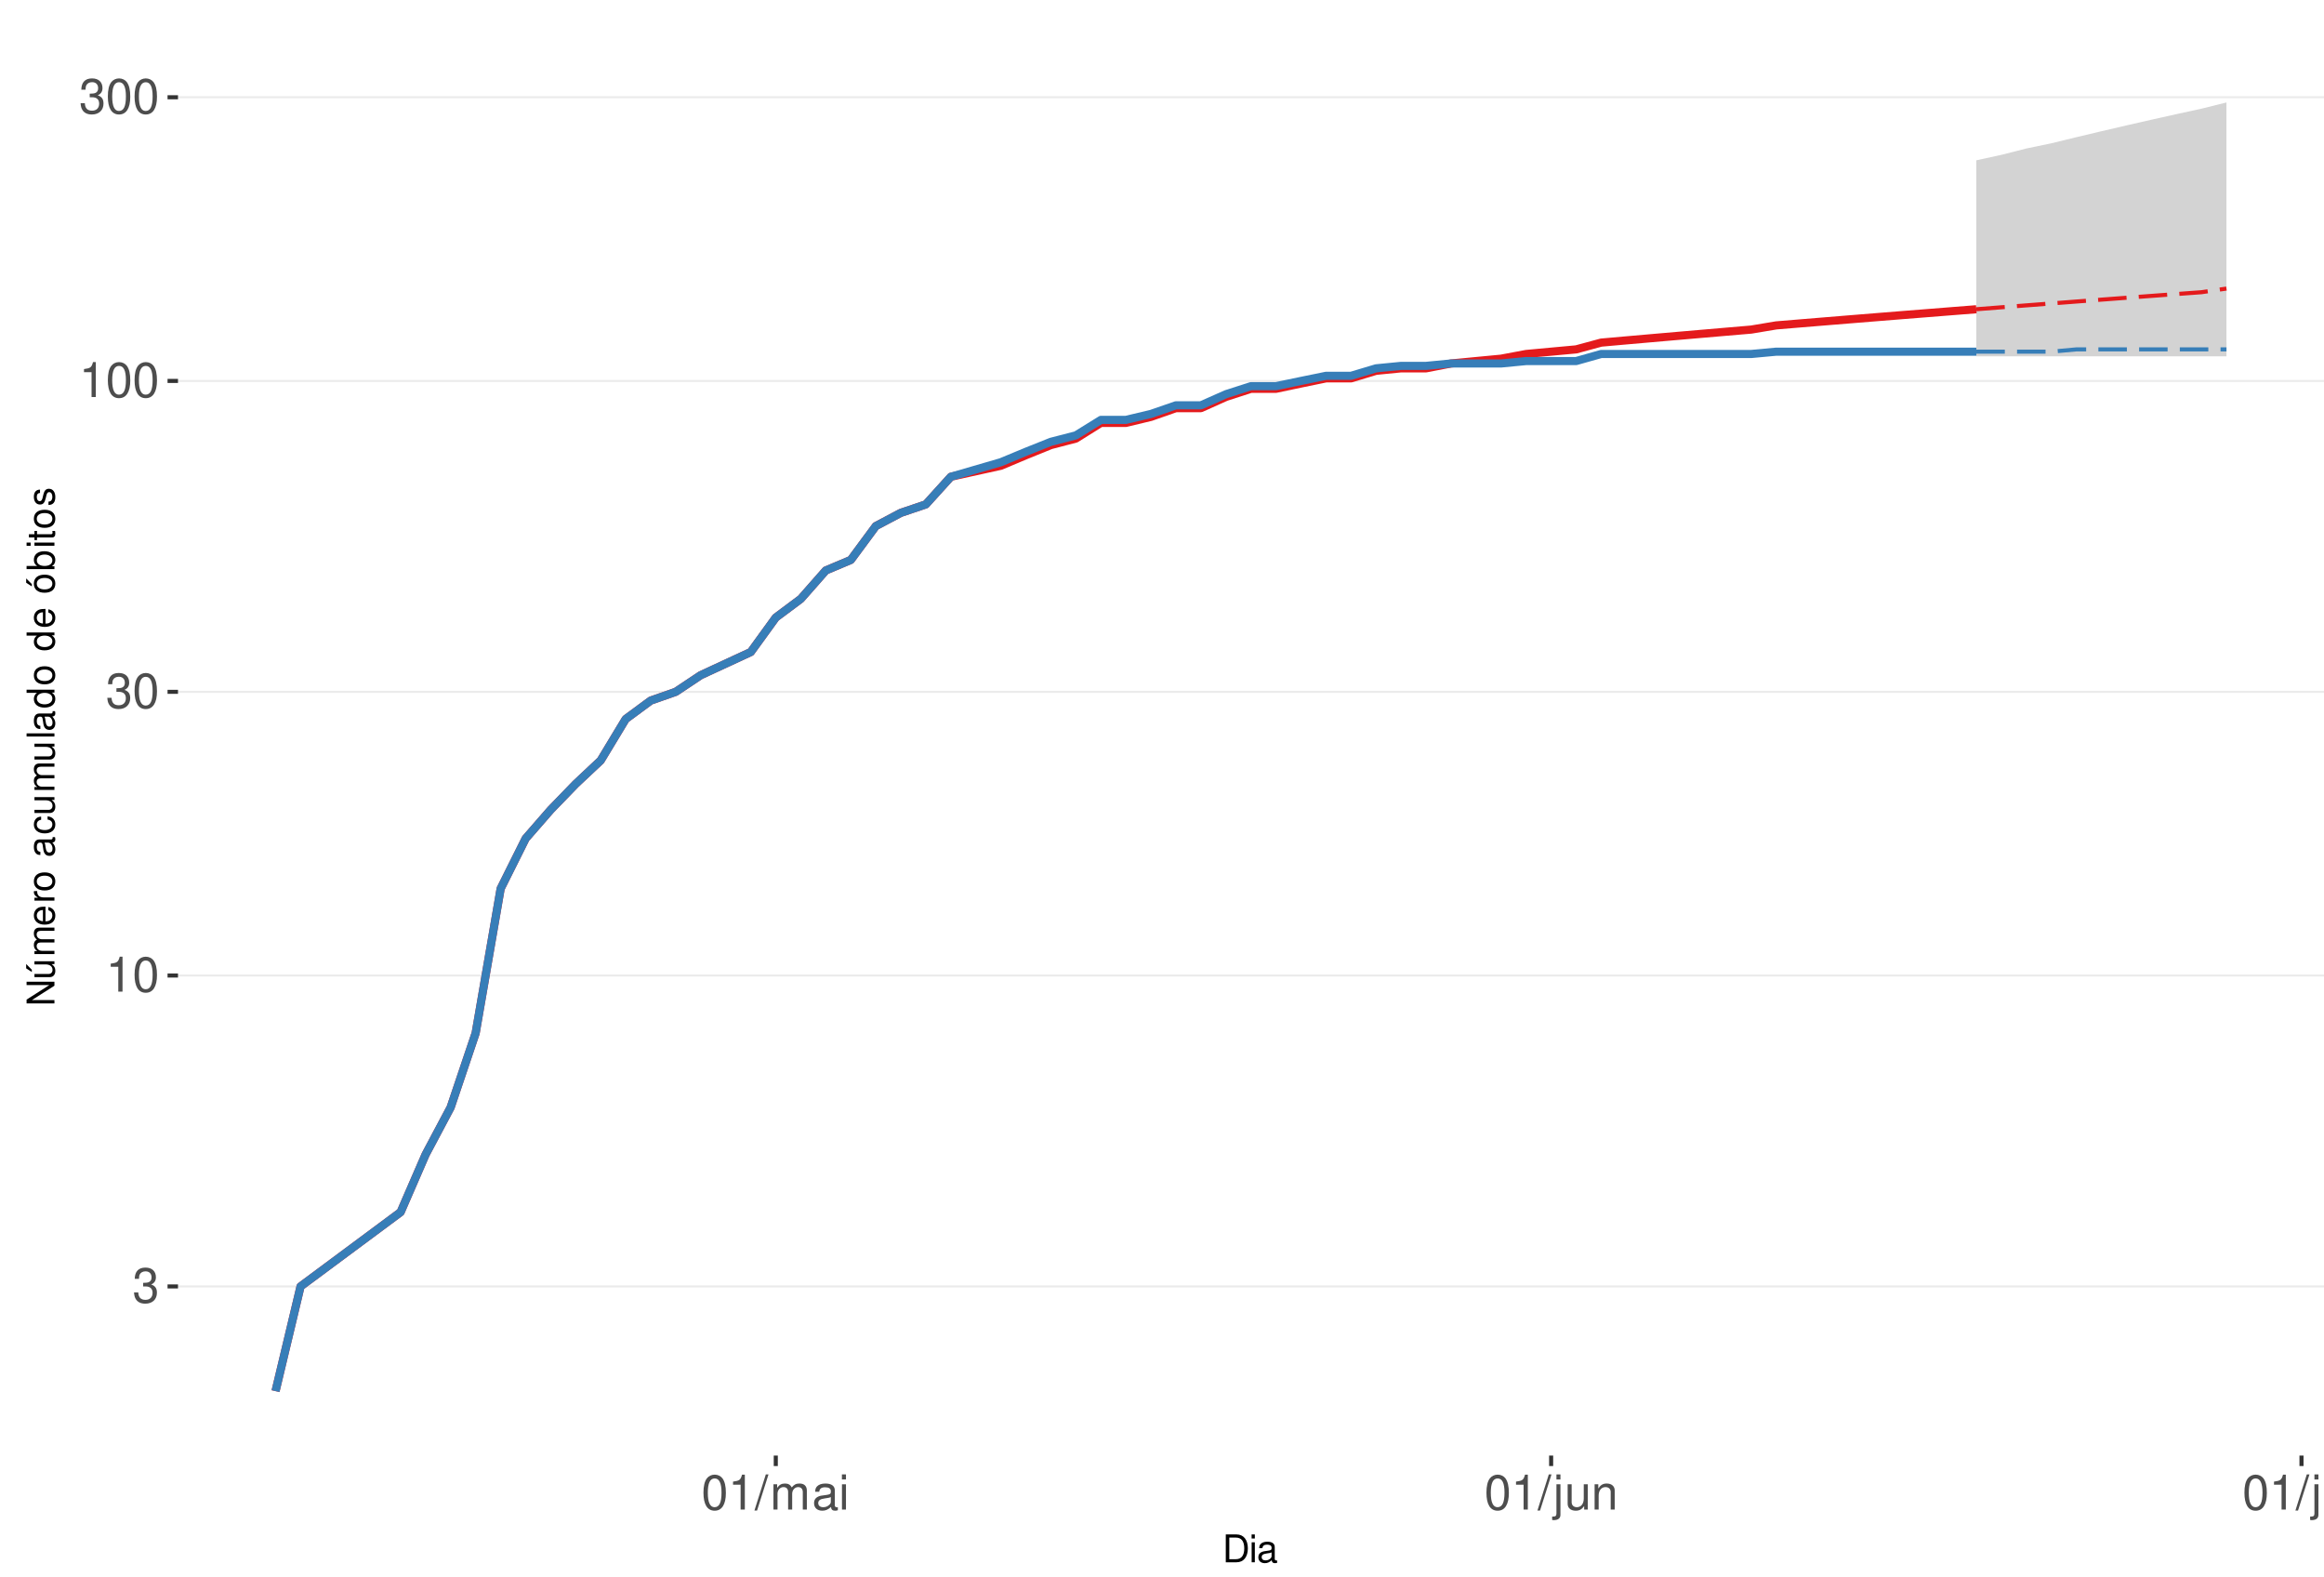
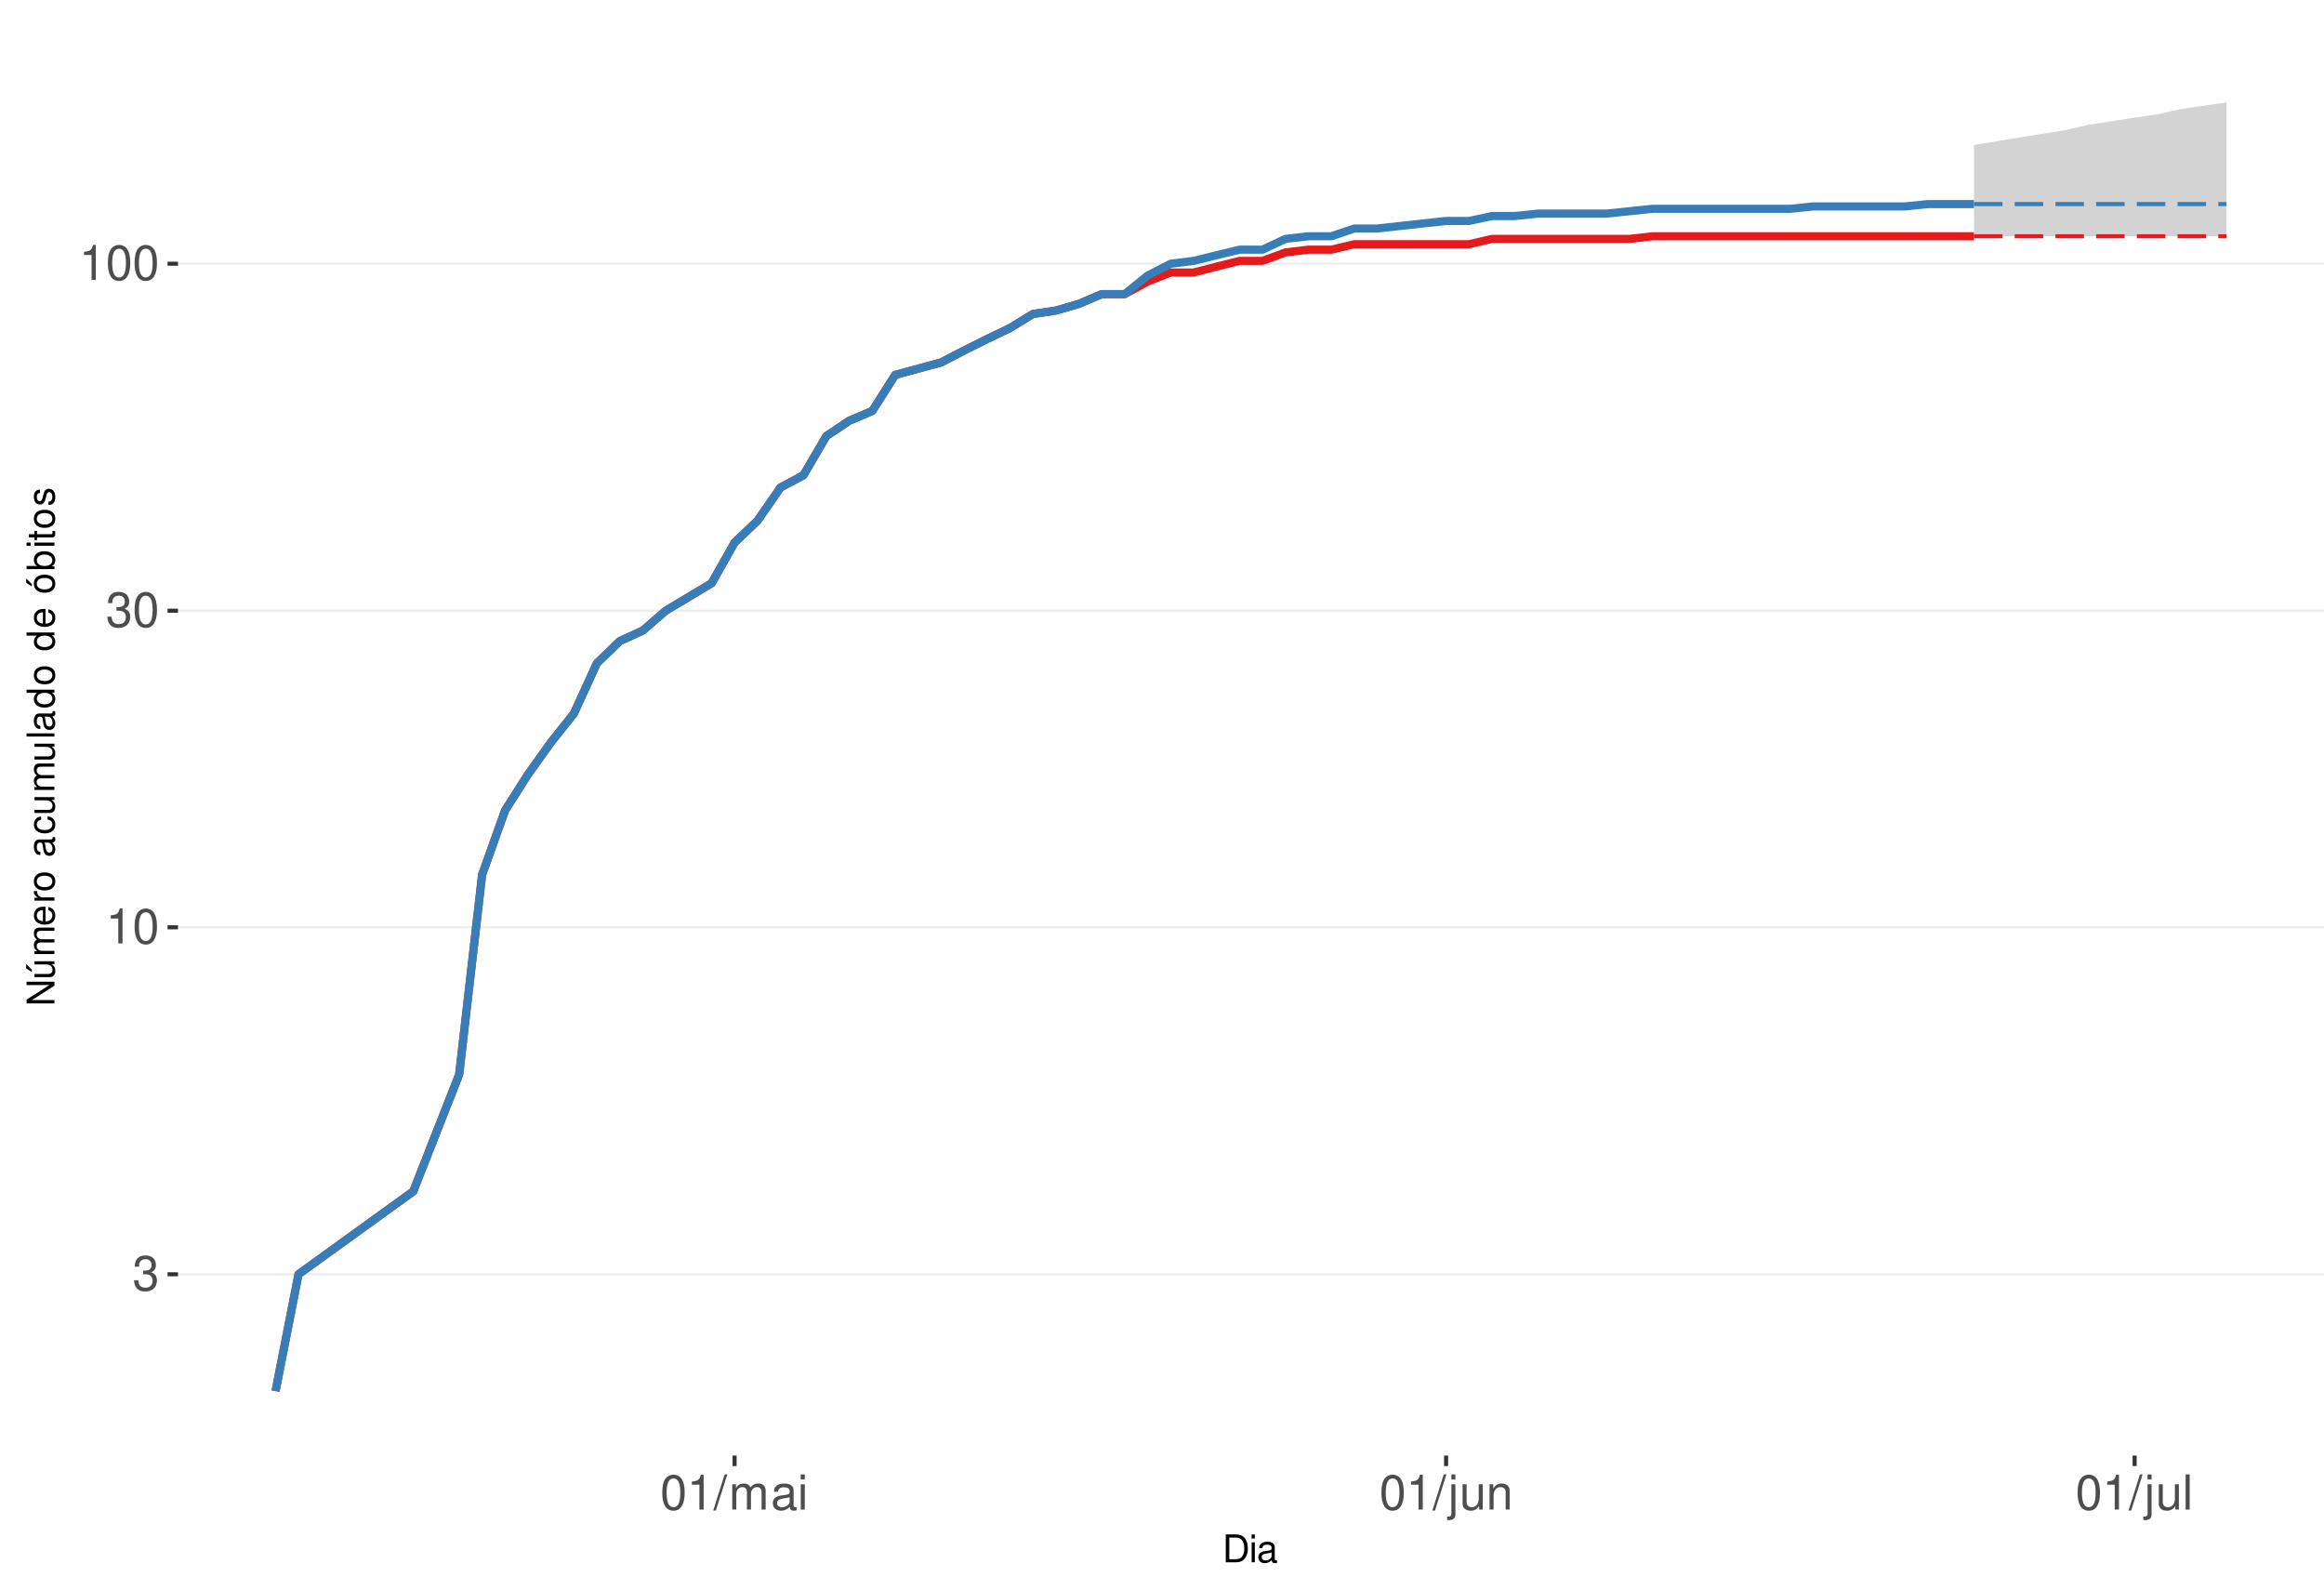
<svg xmlns="http://www.w3.org/2000/svg" xmlns:xlink="http://www.w3.org/1999/xlink" width="609pt" height="413pt" viewBox="0 0 609 413" version="1.1">
  <defs>
    <g>
      <symbol overflow="visible" id="glyph0-0">
        <path style="stroke:none;" d="" />
      </symbol>
      <symbol overflow="visible" id="glyph0-1">
        <path style="stroke:none;" d="M 2.797 -4.219 L 3.406 -4.219 C 4.625 -4.219 5.266 -3.641 5.266 -2.547 C 5.266 -1.391 4.562 -0.703 3.422 -0.703 C 2.188 -0.703 1.594 -1.312 1.516 -2.656 L 0.406 -2.656 C 0.453 -1.922 0.578 -1.438 0.797 -1.031 C 1.266 -0.156 2.141 0.297 3.359 0.297 C 5.219 0.297 6.406 -0.828 6.406 -2.562 C 6.406 -3.719 5.969 -4.359 4.891 -4.734 C 5.719 -5.078 6.141 -5.703 6.141 -6.625 C 6.141 -8.203 5.109 -9.156 3.406 -9.156 C 1.594 -9.156 0.625 -8.141 0.594 -6.203 L 1.703 -6.203 C 1.719 -6.766 1.766 -7.078 1.906 -7.359 C 2.172 -7.875 2.719 -8.172 3.422 -8.172 C 4.406 -8.172 5 -7.578 5 -6.594 C 5 -5.953 4.766 -5.562 4.281 -5.344 C 3.969 -5.219 3.562 -5.156 2.797 -5.156 Z M 2.797 -4.219 " />
      </symbol>
      <symbol overflow="visible" id="glyph0-2">
        <path style="stroke:none;" d="M 3.281 -6.516 L 3.281 0 L 4.391 0 L 4.391 -9.156 L 3.656 -9.156 C 3.266 -7.75 3.016 -7.562 1.297 -7.328 L 1.297 -6.516 Z M 3.281 -6.516 " />
      </symbol>
      <symbol overflow="visible" id="glyph0-3">
        <path style="stroke:none;" d="M 3.484 -9.156 C 2.641 -9.156 1.891 -8.766 1.422 -8.156 C 0.828 -7.344 0.547 -6.125 0.547 -4.422 C 0.547 -1.344 1.562 0.297 3.484 0.297 C 5.375 0.297 6.422 -1.344 6.422 -4.359 C 6.422 -6.125 6.141 -7.312 5.547 -8.156 C 5.078 -8.781 4.328 -9.156 3.484 -9.156 Z M 3.484 -8.156 C 4.688 -8.156 5.281 -6.938 5.281 -4.453 C 5.281 -1.844 4.703 -0.625 3.453 -0.625 C 2.281 -0.625 1.688 -1.891 1.688 -4.422 C 1.688 -6.938 2.281 -8.156 3.484 -8.156 Z M 3.484 -8.156 " />
      </symbol>
      <symbol overflow="visible" id="glyph0-4">
        <path style="stroke:none;" d="M 2.891 -9.219 L -0.094 0.25 L 0.594 0.25 L 3.594 -9.219 Z M 2.891 -9.219 " />
      </symbol>
      <symbol overflow="visible" id="glyph0-5">
        <path style="stroke:none;" d="M 0.891 -6.625 L 0.891 0 L 1.953 0 L 1.953 -4.156 C 1.953 -5.125 2.641 -5.891 3.5 -5.891 C 4.297 -5.891 4.734 -5.422 4.734 -4.562 L 4.734 0 L 5.797 0 L 5.797 -4.156 C 5.797 -5.125 6.5 -5.891 7.359 -5.891 C 8.125 -5.891 8.578 -5.406 8.578 -4.562 L 8.578 0 L 9.641 0 L 9.641 -4.969 C 9.641 -6.156 8.953 -6.828 7.719 -6.828 C 6.828 -6.828 6.297 -6.562 5.688 -5.812 C 5.297 -6.516 4.766 -6.828 3.891 -6.828 C 3.016 -6.828 2.422 -6.5 1.859 -5.688 L 1.859 -6.625 Z M 0.891 -6.625 " />
      </symbol>
      <symbol overflow="visible" id="glyph0-6">
        <path style="stroke:none;" d="M 6.766 -0.625 C 6.656 -0.594 6.609 -0.594 6.547 -0.594 C 6.172 -0.594 5.969 -0.781 5.969 -1.109 L 5.969 -5.016 C 5.969 -6.188 5.109 -6.828 3.484 -6.828 C 2.5 -6.828 1.734 -6.547 1.281 -6.047 C 0.969 -5.703 0.844 -5.328 0.828 -4.672 L 1.891 -4.672 C 1.969 -5.484 2.453 -5.844 3.438 -5.844 C 4.406 -5.844 4.922 -5.5 4.922 -4.859 L 4.922 -4.578 C 4.906 -4.125 4.688 -3.969 3.828 -3.844 C 2.328 -3.656 2.094 -3.609 1.703 -3.438 C 0.922 -3.109 0.531 -2.531 0.531 -1.672 C 0.531 -0.469 1.359 0.297 2.703 0.297 C 3.547 0.297 4.219 0 4.969 -0.688 C 5.031 0 5.359 0.297 6.047 0.297 C 6.281 0.297 6.422 0.266 6.766 0.172 Z M 4.922 -2.094 C 4.922 -1.734 4.828 -1.516 4.5 -1.234 C 4.078 -0.828 3.562 -0.625 2.938 -0.625 C 2.109 -0.625 1.625 -1.031 1.625 -1.703 C 1.625 -2.391 2.094 -2.75 3.234 -2.906 C 4.359 -3.062 4.562 -3.109 4.922 -3.281 Z M 4.922 -2.094 " />
      </symbol>
      <symbol overflow="visible" id="glyph0-7">
        <path style="stroke:none;" d="M 1.891 -6.625 L 0.844 -6.625 L 0.844 0 L 1.891 0 Z M 1.891 -9.219 L 0.828 -9.219 L 0.828 -7.891 L 1.891 -7.891 Z M 1.891 -9.219 " />
      </symbol>
      <symbol overflow="visible" id="glyph0-8">
        <path style="stroke:none;" d="M 0.891 -6.625 L 0.891 0.969 C 0.891 1.625 0.688 1.828 0.031 1.828 C -0.047 1.828 -0.094 1.828 -0.234 1.828 L -0.234 2.719 C -0.094 2.75 -0.031 2.766 0.125 2.766 C 1.312 2.766 1.938 2.297 1.938 1.375 L 1.938 -6.625 Z M 1.938 -9.219 L 0.891 -9.219 L 0.891 -7.891 L 1.938 -7.891 Z M 1.938 -9.219 " />
      </symbol>
      <symbol overflow="visible" id="glyph0-9">
        <path style="stroke:none;" d="M 6.094 0 L 6.094 -6.625 L 5.047 -6.625 L 5.047 -2.875 C 5.047 -1.516 4.344 -0.625 3.234 -0.625 C 2.406 -0.625 1.875 -1.141 1.875 -1.938 L 1.875 -6.625 L 0.828 -6.625 L 0.828 -1.516 C 0.828 -0.422 1.641 0.297 2.938 0.297 C 3.906 0.297 4.531 -0.047 5.156 -0.922 L 5.156 0 Z M 6.094 0 " />
      </symbol>
      <symbol overflow="visible" id="glyph0-10">
        <path style="stroke:none;" d="M 0.891 -6.625 L 0.891 0 L 1.953 0 L 1.953 -3.656 C 1.953 -5.016 2.656 -5.891 3.75 -5.891 C 4.578 -5.891 5.109 -5.391 5.109 -4.594 L 5.109 0 L 6.156 0 L 6.156 -5.016 C 6.156 -6.109 5.344 -6.828 4.062 -6.828 C 3.078 -6.828 2.438 -6.438 1.859 -5.516 L 1.859 -6.625 Z M 0.891 -6.625 " />
      </symbol>
      <symbol overflow="visible" id="glyph0-11">
        <path style="stroke:none;" d="M 1.922 -9.219 L 0.859 -9.219 L 0.859 0 L 1.922 0 Z M 1.922 -9.219 " />
      </symbol>
      <symbol overflow="visible" id="glyph1-0">
        <path style="stroke:none;" d="" />
      </symbol>
      <symbol overflow="visible" id="glyph1-1">
        <path style="stroke:none;" d="M 0.891 0 L 3.703 0 C 5.547 0 6.672 -1.375 6.672 -3.656 C 6.672 -5.906 5.547 -7.297 3.703 -7.297 L 0.891 -7.297 Z M 1.812 -0.812 L 1.812 -6.469 L 3.547 -6.469 C 4.984 -6.469 5.734 -5.5 5.734 -3.641 C 5.734 -1.797 4.984 -0.812 3.547 -0.812 Z M 1.812 -0.812 " />
      </symbol>
      <symbol overflow="visible" id="glyph1-2">
        <path style="stroke:none;" d="M 1.5 -5.234 L 0.672 -5.234 L 0.672 0 L 1.5 0 Z M 1.5 -7.297 L 0.656 -7.297 L 0.656 -6.234 L 1.5 -6.234 Z M 1.5 -7.297 " />
      </symbol>
      <symbol overflow="visible" id="glyph1-3">
        <path style="stroke:none;" d="M 5.344 -0.484 C 5.266 -0.469 5.219 -0.469 5.172 -0.469 C 4.875 -0.469 4.719 -0.625 4.719 -0.875 L 4.719 -3.953 C 4.719 -4.891 4.047 -5.391 2.75 -5.391 C 1.984 -5.391 1.375 -5.172 1.016 -4.781 C 0.766 -4.516 0.672 -4.203 0.656 -3.688 L 1.484 -3.688 C 1.562 -4.328 1.938 -4.625 2.719 -4.625 C 3.484 -4.625 3.891 -4.344 3.891 -3.844 L 3.891 -3.625 C 3.875 -3.266 3.703 -3.125 3.016 -3.047 C 1.844 -2.891 1.656 -2.844 1.344 -2.719 C 0.734 -2.453 0.422 -2 0.422 -1.312 C 0.422 -0.375 1.078 0.234 2.141 0.234 C 2.797 0.234 3.328 0 3.922 -0.547 C 3.984 0 4.234 0.234 4.781 0.234 C 4.953 0.234 5.062 0.203 5.344 0.141 Z M 3.891 -1.656 C 3.891 -1.375 3.812 -1.203 3.562 -0.969 C 3.219 -0.656 2.812 -0.5 2.312 -0.5 C 1.672 -0.5 1.297 -0.812 1.297 -1.344 C 1.297 -1.891 1.656 -2.172 2.547 -2.297 C 3.438 -2.422 3.609 -2.453 3.891 -2.594 Z M 3.891 -1.656 " />
      </symbol>
      <symbol overflow="visible" id="glyph2-0">
        <path style="stroke:none;" d="" />
      </symbol>
      <symbol overflow="visible" id="glyph2-1">
        <path style="stroke:none;" d="M -7.297 -6.453 L -7.297 -5.578 L -1.328 -5.578 L -7.297 -1.766 L -7.297 -0.766 L 0 -0.766 L 0 -1.641 L -5.906 -1.641 L 0 -5.406 L 0 -6.453 Z M -7.297 -6.453 " />
      </symbol>
      <symbol overflow="visible" id="glyph2-2">
        <path style="stroke:none;" d="M 0 -4.812 L -5.234 -4.812 L -5.234 -3.984 L -2.266 -3.984 C -1.203 -3.984 -0.5 -3.438 -0.5 -2.562 C -0.5 -1.906 -0.906 -1.484 -1.531 -1.484 L -5.234 -1.484 L -5.234 -0.656 L -1.203 -0.656 C -0.328 -0.656 0.234 -1.297 0.234 -2.312 C 0.234 -3.094 -0.047 -3.578 -0.734 -4.062 L 0 -4.062 Z M -7.406 -2.953 L -5.922 -2 L -5.922 -2.594 L -7.406 -4.094 Z M -7.406 -2.953 " />
      </symbol>
      <symbol overflow="visible" id="glyph2-3">
        <path style="stroke:none;" d="M -5.234 -0.703 L 0 -0.703 L 0 -1.547 L -3.297 -1.547 C -4.047 -1.547 -4.656 -2.094 -4.656 -2.766 C -4.656 -3.391 -4.281 -3.734 -3.609 -3.734 L 0 -3.734 L 0 -4.578 L -3.297 -4.578 C -4.047 -4.578 -4.656 -5.125 -4.656 -5.812 C -4.656 -6.422 -4.266 -6.781 -3.609 -6.781 L 0 -6.781 L 0 -7.625 L -3.938 -7.625 C -4.875 -7.625 -5.391 -7.078 -5.391 -6.094 C -5.391 -5.406 -5.188 -4.984 -4.594 -4.484 C -5.156 -4.188 -5.391 -3.766 -5.391 -3.078 C -5.391 -2.375 -5.125 -1.906 -4.5 -1.469 L -5.234 -1.469 Z M -5.234 -0.703 " />
      </symbol>
      <symbol overflow="visible" id="glyph2-4">
        <path style="stroke:none;" d="M -2.344 -5.125 C -3.141 -5.125 -3.625 -5.062 -4.016 -4.922 C -4.875 -4.578 -5.391 -3.781 -5.391 -2.797 C -5.391 -1.344 -4.281 -0.406 -2.547 -0.406 C -0.812 -0.406 0.234 -1.297 0.234 -2.781 C 0.234 -3.984 -0.453 -4.812 -1.594 -5.016 L -1.594 -4.188 C -0.906 -3.953 -0.547 -3.484 -0.547 -2.812 C -0.547 -2.281 -0.781 -1.828 -1.219 -1.547 C -1.516 -1.344 -1.812 -1.281 -2.344 -1.266 Z M -3.016 -1.297 C -3.984 -1.359 -4.625 -1.953 -4.625 -2.797 C -4.625 -3.641 -3.953 -4.234 -3.016 -4.234 Z M -3.016 -1.297 " />
      </symbol>
      <symbol overflow="visible" id="glyph2-5">
        <path style="stroke:none;" d="M -5.234 -0.688 L 0 -0.688 L 0 -1.531 L -2.719 -1.531 C -3.984 -1.547 -4.547 -2.062 -4.516 -3.203 L -5.359 -3.203 C -5.375 -3.062 -5.391 -2.984 -5.391 -2.891 C -5.391 -2.344 -5.062 -1.938 -4.297 -1.453 L -5.234 -1.453 Z M -5.234 -0.688 " />
      </symbol>
      <symbol overflow="visible" id="glyph2-6">
        <path style="stroke:none;" d="M -5.391 -2.719 C -5.391 -1.234 -4.344 -0.359 -2.578 -0.359 C -0.812 -0.359 0.234 -1.234 0.234 -2.734 C 0.234 -4.203 -0.812 -5.094 -2.547 -5.094 C -4.359 -5.094 -5.391 -4.234 -5.391 -2.719 Z M -4.625 -2.734 C -4.625 -3.672 -3.844 -4.234 -2.547 -4.234 C -1.312 -4.234 -0.547 -3.656 -0.547 -2.734 C -0.547 -1.797 -1.312 -1.234 -2.578 -1.234 C -3.844 -1.234 -4.625 -1.797 -4.625 -2.734 Z M -4.625 -2.734 " />
      </symbol>
      <symbol overflow="visible" id="glyph2-7">
        <path style="stroke:none;" d="" />
      </symbol>
      <symbol overflow="visible" id="glyph2-8">
        <path style="stroke:none;" d="M -0.484 -5.344 C -0.469 -5.266 -0.469 -5.219 -0.469 -5.172 C -0.469 -4.875 -0.625 -4.719 -0.875 -4.719 L -3.953 -4.719 C -4.891 -4.719 -5.391 -4.047 -5.391 -2.75 C -5.391 -1.984 -5.172 -1.375 -4.781 -1.016 C -4.516 -0.766 -4.203 -0.672 -3.688 -0.656 L -3.688 -1.484 C -4.328 -1.562 -4.625 -1.938 -4.625 -2.719 C -4.625 -3.484 -4.344 -3.891 -3.844 -3.891 L -3.625 -3.891 C -3.266 -3.875 -3.125 -3.703 -3.047 -3.016 C -2.891 -1.844 -2.844 -1.656 -2.719 -1.344 C -2.453 -0.734 -2 -0.422 -1.312 -0.422 C -0.375 -0.422 0.234 -1.078 0.234 -2.141 C 0.234 -2.797 0 -3.328 -0.547 -3.922 C 0 -3.984 0.234 -4.234 0.234 -4.781 C 0.234 -4.953 0.203 -5.062 0.141 -5.344 Z M -1.656 -3.891 C -1.375 -3.891 -1.203 -3.812 -0.969 -3.562 C -0.656 -3.219 -0.5 -2.812 -0.5 -2.312 C -0.5 -1.672 -0.812 -1.297 -1.344 -1.297 C -1.891 -1.297 -2.172 -1.656 -2.297 -2.547 C -2.422 -3.438 -2.453 -3.609 -2.594 -3.891 Z M -1.656 -3.891 " />
      </symbol>
      <symbol overflow="visible" id="glyph2-9">
        <path style="stroke:none;" d="M -3.484 -4.703 C -3.984 -4.672 -4.312 -4.562 -4.609 -4.359 C -5.094 -4 -5.391 -3.375 -5.391 -2.641 C -5.391 -1.219 -4.266 -0.312 -2.531 -0.312 C -0.844 -0.312 0.234 -1.203 0.234 -2.625 C 0.234 -3.875 -0.516 -4.672 -1.797 -4.766 L -1.797 -3.938 C -0.953 -3.797 -0.547 -3.359 -0.547 -2.656 C -0.547 -1.734 -1.297 -1.188 -2.531 -1.188 C -3.844 -1.188 -4.625 -1.719 -4.625 -2.625 C -4.625 -3.328 -4.203 -3.766 -3.484 -3.875 Z M -3.484 -4.703 " />
      </symbol>
      <symbol overflow="visible" id="glyph2-10">
        <path style="stroke:none;" d="M 0 -4.812 L -5.234 -4.812 L -5.234 -3.984 L -2.266 -3.984 C -1.203 -3.984 -0.5 -3.438 -0.5 -2.562 C -0.5 -1.906 -0.906 -1.484 -1.531 -1.484 L -5.234 -1.484 L -5.234 -0.656 L -1.203 -0.656 C -0.328 -0.656 0.234 -1.297 0.234 -2.312 C 0.234 -3.094 -0.047 -3.578 -0.734 -4.062 L 0 -4.062 Z M 0 -4.812 " />
      </symbol>
      <symbol overflow="visible" id="glyph2-11">
        <path style="stroke:none;" d="M -7.297 -1.516 L -7.297 -0.688 L 0 -0.688 L 0 -1.516 Z M -7.297 -1.516 " />
      </symbol>
      <symbol overflow="visible" id="glyph2-12">
        <path style="stroke:none;" d="M -7.297 -4.953 L -7.297 -4.125 L -4.578 -4.125 C -5.109 -3.766 -5.391 -3.203 -5.391 -2.516 C -5.391 -1.156 -4.297 -0.266 -2.625 -0.266 C -0.859 -0.266 0.234 -1.125 0.234 -2.547 C 0.234 -3.266 -0.047 -3.766 -0.688 -4.203 L 0 -4.203 L 0 -4.953 Z M -4.609 -2.656 C -4.609 -3.547 -3.812 -4.125 -2.562 -4.125 C -1.344 -4.125 -0.547 -3.547 -0.547 -2.656 C -0.547 -1.734 -1.359 -1.125 -2.578 -1.125 C -3.797 -1.125 -4.609 -1.734 -4.609 -2.656 Z M -4.609 -2.656 " />
      </symbol>
      <symbol overflow="visible" id="glyph2-13">
        <path style="stroke:none;" d="M -5.391 -2.719 C -5.391 -1.234 -4.344 -0.359 -2.578 -0.359 C -0.812 -0.359 0.234 -1.234 0.234 -2.734 C 0.234 -4.203 -0.812 -5.094 -2.547 -5.094 C -4.359 -5.094 -5.391 -4.234 -5.391 -2.719 Z M -4.625 -2.734 C -4.625 -3.672 -3.844 -4.234 -2.547 -4.234 C -1.312 -4.234 -0.547 -3.656 -0.547 -2.734 C -0.547 -1.797 -1.312 -1.234 -2.578 -1.234 C -3.844 -1.234 -4.625 -1.797 -4.625 -2.734 Z M -7.406 -2.984 L -5.922 -2.016 L -5.922 -2.625 L -7.406 -4.109 Z M -7.406 -2.984 " />
      </symbol>
      <symbol overflow="visible" id="glyph2-14">
        <path style="stroke:none;" d="M -7.297 -0.547 L 0 -0.547 L 0 -1.297 L -0.672 -1.297 C -0.062 -1.688 0.234 -2.219 0.234 -2.953 C 0.234 -4.328 -0.906 -5.234 -2.641 -5.234 C -4.344 -5.234 -5.391 -4.375 -5.391 -2.984 C -5.391 -2.266 -5.125 -1.766 -4.531 -1.375 L -7.297 -1.375 Z M -4.609 -2.828 C -4.609 -3.766 -3.797 -4.359 -2.547 -4.359 C -1.359 -4.359 -0.547 -3.734 -0.547 -2.828 C -0.547 -1.938 -1.344 -1.375 -2.578 -1.375 C -3.812 -1.375 -4.609 -1.938 -4.609 -2.828 Z M -4.609 -2.828 " />
      </symbol>
      <symbol overflow="visible" id="glyph2-15">
        <path style="stroke:none;" d="M -5.234 -1.5 L -5.234 -0.672 L 0 -0.672 L 0 -1.5 Z M -7.297 -1.5 L -7.297 -0.656 L -6.234 -0.656 L -6.234 -1.5 Z M -7.297 -1.5 " />
      </symbol>
      <symbol overflow="visible" id="glyph2-16">
        <path style="stroke:none;" d="M -5.234 -2.547 L -5.234 -1.688 L -6.688 -1.688 L -6.688 -0.844 L -5.234 -0.844 L -5.234 -0.141 L -4.562 -0.141 L -4.562 -0.844 L -0.594 -0.844 C -0.062 -0.844 0.234 -1.203 0.234 -1.859 C 0.234 -2.078 0.203 -2.266 0.156 -2.547 L -0.547 -2.547 C -0.516 -2.422 -0.5 -2.312 -0.5 -2.141 C -0.5 -1.781 -0.594 -1.688 -0.969 -1.688 L -4.562 -1.688 L -4.562 -2.547 Z M -5.234 -2.547 " />
      </symbol>
      <symbol overflow="visible" id="glyph2-17">
        <path style="stroke:none;" d="M -3.781 -4.375 C -4.812 -4.375 -5.391 -3.688 -5.391 -2.484 C -5.391 -1.266 -4.766 -0.469 -3.797 -0.469 C -2.969 -0.469 -2.578 -0.891 -2.281 -2.125 L -2.094 -2.906 C -1.953 -3.484 -1.734 -3.719 -1.375 -3.719 C -0.875 -3.719 -0.547 -3.234 -0.547 -2.5 C -0.547 -2.047 -0.672 -1.672 -0.891 -1.453 C -1.047 -1.328 -1.188 -1.266 -1.562 -1.219 L -1.562 -0.344 C -0.344 -0.375 0.234 -1.062 0.234 -2.438 C 0.234 -3.75 -0.422 -4.594 -1.438 -4.594 C -2.203 -4.594 -2.641 -4.156 -2.891 -3.109 L -3.078 -2.312 C -3.234 -1.625 -3.453 -1.344 -3.828 -1.344 C -4.312 -1.344 -4.625 -1.766 -4.625 -2.453 C -4.625 -3.125 -4.328 -3.484 -3.781 -3.5 Z M -3.781 -4.375 " />
      </symbol>
    </g>
    <clipPath id="clip1">
      <path d="M 46.645 9.961 L 609 9.961 L 609 381.328 L 46.645 381.328 Z M 46.645 9.961 " />
    </clipPath>
    <clipPath id="clip2">
-       <path d="M 46.645 336 L 609 336 L 609 338 L 46.645 338 Z M 46.645 336 " />
+       <path d="M 46.645 333 L 609 333 L 609 335 L 46.645 335 Z M 46.645 333 " />
    </clipPath>
    <clipPath id="clip3">
-       <path d="M 46.645 255 L 609 255 L 609 256 L 46.645 256 Z M 46.645 255 " />
+       <path d="M 46.645 242 L 609 242 L 609 244 L 46.645 244 Z M 46.645 242 " />
    </clipPath>
    <clipPath id="clip4">
-       <path d="M 46.645 180 L 609 180 L 609 182 L 46.645 182 Z M 46.645 180 " />
+       <path d="M 46.645 159 L 609 159 L 609 161 L 46.645 161 Z M 46.645 159 " />
    </clipPath>
    <clipPath id="clip5">
-       <path d="M 46.645 99 L 609 99 L 609 101 L 46.645 101 Z M 46.645 99 " />
-     </clipPath>
-     <clipPath id="clip6">
-       <path d="M 46.645 25 L 609 25 L 609 26 L 46.645 26 Z M 46.645 25 " />
+       <path d="M 46.645 68 L 609 68 L 609 70 L 46.645 70 Z M 46.645 68 " />
    </clipPath>
  </defs>
  <g id="surface245">
    <rect x="0" y="0" width="609" height="413" style="fill:rgb(100%,100%,100%);fill-opacity:1;stroke:none;" />
    <rect x="0" y="0" width="609" height="413" style="fill:rgb(100%,100%,100%);fill-opacity:1;stroke:none;" />
    <path style="fill:none;stroke-width:1.067;stroke-linecap:round;stroke-linejoin:round;stroke:rgb(100%,100%,100%);stroke-opacity:1;stroke-miterlimit:10;" d="M 0 413 L 609 413 L 609 0 L 0 0 Z M 0 413 " />
    <g clip-path="url(#clip1)" clip-rule="nonzero">
      <path style=" stroke:none;fill-rule:nonzero;fill:rgb(100%,100%,100%);fill-opacity:1;" d="M 46.645 381.328 L 609 381.328 L 609 9.961 L 46.645 9.961 Z M 46.645 381.328 " />
    </g>
    <g clip-path="url(#clip2)" clip-rule="nonzero">
-       <path style="fill:none;stroke-width:0.533;stroke-linecap:butt;stroke-linejoin:round;stroke:rgb(92.157%,92.157%,92.157%);stroke-opacity:1;stroke-miterlimit:10;" d="M 46.645 337.02 L 609 337.02 " />
+       <path style="fill:none;stroke-width:0.533;stroke-linecap:butt;stroke-linejoin:round;stroke:rgb(92.157%,92.157%,92.157%);stroke-opacity:1;stroke-miterlimit:10;" d="M 46.645 333.836 L 609 333.836 " />
    </g>
    <g clip-path="url(#clip3)" clip-rule="nonzero">
-       <path style="fill:none;stroke-width:0.533;stroke-linecap:butt;stroke-linejoin:round;stroke:rgb(92.157%,92.157%,92.157%);stroke-opacity:1;stroke-miterlimit:10;" d="M 46.645 255.57 L 609 255.57 " />
+       <path style="fill:none;stroke-width:0.533;stroke-linecap:butt;stroke-linejoin:round;stroke:rgb(92.157%,92.157%,92.157%);stroke-opacity:1;stroke-miterlimit:10;" d="M 46.645 242.938 L 609 242.938 " />
    </g>
    <g clip-path="url(#clip4)" clip-rule="nonzero">
-       <path style="fill:none;stroke-width:0.533;stroke-linecap:butt;stroke-linejoin:round;stroke:rgb(92.157%,92.157%,92.157%);stroke-opacity:1;stroke-miterlimit:10;" d="M 46.645 181.246 L 609 181.246 " />
+       <path style="fill:none;stroke-width:0.533;stroke-linecap:butt;stroke-linejoin:round;stroke:rgb(92.157%,92.157%,92.157%);stroke-opacity:1;stroke-miterlimit:10;" d="M 46.645 159.992 L 609 159.992 " />
    </g>
    <g clip-path="url(#clip5)" clip-rule="nonzero">
-       <path style="fill:none;stroke-width:0.533;stroke-linecap:butt;stroke-linejoin:round;stroke:rgb(92.157%,92.157%,92.157%);stroke-opacity:1;stroke-miterlimit:10;" d="M 46.645 99.797 L 609 99.797 " />
-     </g>
-     <g clip-path="url(#clip6)" clip-rule="nonzero">
-       <path style="fill:none;stroke-width:0.533;stroke-linecap:butt;stroke-linejoin:round;stroke:rgb(92.157%,92.157%,92.157%);stroke-opacity:1;stroke-miterlimit:10;" d="M 46.645 25.477 L 609 25.477 " />
-     </g>
-     <path style=" stroke:none;fill-rule:nonzero;fill:rgb(82.745%,82.745%,82.745%);fill-opacity:1;" d="M 517.895 41.996 L 524.449 40.57 L 531.004 38.902 L 537.559 37.539 L 544.113 35.941 L 550.668 34.383 L 557.223 32.855 L 563.777 31.363 L 570.328 29.902 L 576.883 28.473 L 583.438 26.844 L 583.438 93.352 L 517.895 93.352 Z M 517.895 41.996 " />
-     <path style=" stroke:none;fill-rule:nonzero;fill:rgb(82.745%,82.745%,82.745%);fill-opacity:1;" d="M 517.895 92.133 L 524.449 91.531 L 531.004 90.934 L 537.559 90.934 L 544.113 90.344 L 550.668 90.344 L 557.223 89.758 L 583.438 89.758 L 583.438 92.133 Z M 517.895 92.133 " />
-     <path style="fill:none;stroke-width:2.134;stroke-linecap:butt;stroke-linejoin:round;stroke:rgb(89.412%,10.196%,10.98%);stroke-opacity:1;stroke-miterlimit:10;" d="M 72.207 364.449 L 78.762 337.02 L 104.977 317.559 L 111.531 302.461 L 118.086 290.125 L 124.641 270.664 L 131.195 232.805 L 137.75 219.672 L 144.305 212.148 L 150.859 205.375 L 157.41 199.223 L 163.965 188.375 L 170.52 183.539 L 177.074 181.246 L 183.629 176.883 L 196.738 170.82 L 203.293 161.785 L 209.848 156.895 L 216.398 149.453 L 222.953 146.691 L 229.508 137.824 L 236.062 134.355 L 242.617 132.137 L 249.172 124.902 L 262.281 122.02 L 268.836 119.262 L 275.387 116.605 L 281.941 114.895 L 288.496 110.793 L 295.051 110.793 L 301.605 109.219 L 308.16 106.926 L 314.715 106.926 L 321.27 103.984 L 327.824 101.859 L 334.375 101.859 L 340.93 100.477 L 347.484 99.125 L 354.039 99.125 L 360.594 97.145 L 367.148 96.496 L 373.703 96.496 L 380.258 95.223 L 386.812 94.59 L 393.363 93.969 L 399.918 92.738 L 406.473 92.133 L 413.027 91.531 L 419.582 89.758 L 426.137 89.176 L 432.691 88.602 L 439.246 88.031 L 445.801 87.465 L 452.352 86.902 L 458.906 86.344 L 465.461 85.246 L 472.016 84.703 L 478.57 84.164 L 485.125 83.629 L 491.68 83.098 L 498.234 82.57 L 504.789 82.051 L 511.34 81.531 L 517.895 81.016 " />
-     <path style="fill:none;stroke-width:1.067;stroke-linecap:butt;stroke-linejoin:round;stroke:rgb(89.412%,10.196%,10.98%);stroke-opacity:1;stroke-dasharray:7.469,3.201;stroke-miterlimit:10;" d="M 517.895 81.016 L 524.449 80.504 L 537.559 79.496 L 544.113 78.996 L 550.668 78.5 L 557.223 78.008 L 563.777 77.52 L 570.328 77.035 L 576.883 76.555 L 583.438 75.602 " />
-     <path style="fill:none;stroke-width:2.134;stroke-linecap:butt;stroke-linejoin:round;stroke:rgb(21.569%,49.412%,72.157%);stroke-opacity:1;stroke-miterlimit:10;" d="M 72.207 364.449 L 78.762 337.02 L 104.977 317.559 L 111.531 302.461 L 118.086 290.125 L 124.641 270.664 L 131.195 232.805 L 137.75 219.672 L 144.305 212.148 L 150.859 205.375 L 157.41 199.223 L 163.965 188.375 L 170.52 183.539 L 177.074 181.246 L 183.629 176.883 L 196.738 170.82 L 203.293 161.785 L 209.848 156.895 L 216.398 149.453 L 222.953 146.691 L 229.508 137.824 L 236.062 134.355 L 242.617 132.137 L 249.172 124.902 L 262.281 121.09 L 268.836 118.363 L 275.387 115.746 L 281.941 114.055 L 288.496 110 L 295.051 110 L 301.605 108.445 L 308.16 106.18 L 314.715 106.18 L 321.27 103.27 L 327.824 101.164 L 334.375 101.164 L 340.93 99.797 L 347.484 98.457 L 354.039 98.457 L 360.594 96.496 L 367.148 95.855 L 373.703 95.855 L 380.258 95.223 L 393.363 95.223 L 399.918 94.59 L 413.027 94.59 L 419.582 92.738 L 458.906 92.738 L 465.461 92.133 L 517.895 92.133 " />
-     <path style="fill:none;stroke-width:1.067;stroke-linecap:butt;stroke-linejoin:round;stroke:rgb(21.569%,49.412%,72.157%);stroke-opacity:1;stroke-dasharray:7.469,3.201;stroke-miterlimit:10;" d="M 517.895 92.133 L 537.559 92.133 L 544.113 91.531 L 583.438 91.531 " />
-     <g style="fill:rgb(30.196%,30.196%,30.196%);fill-opacity:1;">
-       <use xlink:href="#glyph0-1" x="34.715" y="341.241" />
-     </g>
-     <g style="fill:rgb(30.196%,30.196%,30.196%);fill-opacity:1;">
-       <use xlink:href="#glyph0-2" x="27.715" y="259.792" />
-       <use xlink:href="#glyph0-3" x="34.715" y="259.792" />
-     </g>
-     <g style="fill:rgb(30.196%,30.196%,30.196%);fill-opacity:1;">
-       <use xlink:href="#glyph0-1" x="27.715" y="185.468" />
-       <use xlink:href="#glyph0-3" x="34.715" y="185.468" />
-     </g>
-     <g style="fill:rgb(30.196%,30.196%,30.196%);fill-opacity:1;">
-       <use xlink:href="#glyph0-2" x="20.715" y="104.019" />
-       <use xlink:href="#glyph0-3" x="27.715" y="104.019" />
-       <use xlink:href="#glyph0-3" x="34.715" y="104.019" />
-     </g>
-     <g style="fill:rgb(30.196%,30.196%,30.196%);fill-opacity:1;">
-       <use xlink:href="#glyph0-1" x="20.715" y="29.698" />
-       <use xlink:href="#glyph0-3" x="27.715" y="29.698" />
-       <use xlink:href="#glyph0-3" x="34.715" y="29.698" />
-     </g>
-     <path style="fill:none;stroke-width:1.067;stroke-linecap:butt;stroke-linejoin:round;stroke:rgb(20%,20%,20%);stroke-opacity:1;stroke-miterlimit:10;" d="M 43.906 337.02 L 46.645 337.02 " />
-     <path style="fill:none;stroke-width:1.067;stroke-linecap:butt;stroke-linejoin:round;stroke:rgb(20%,20%,20%);stroke-opacity:1;stroke-miterlimit:10;" d="M 43.906 255.57 L 46.645 255.57 " />
-     <path style="fill:none;stroke-width:1.067;stroke-linecap:butt;stroke-linejoin:round;stroke:rgb(20%,20%,20%);stroke-opacity:1;stroke-miterlimit:10;" d="M 43.906 181.246 L 46.645 181.246 " />
-     <path style="fill:none;stroke-width:1.067;stroke-linecap:butt;stroke-linejoin:round;stroke:rgb(20%,20%,20%);stroke-opacity:1;stroke-miterlimit:10;" d="M 43.906 99.797 L 46.645 99.797 " />
-     <path style="fill:none;stroke-width:1.067;stroke-linecap:butt;stroke-linejoin:round;stroke:rgb(20%,20%,20%);stroke-opacity:1;stroke-miterlimit:10;" d="M 43.906 25.477 L 46.645 25.477 " />
-     <path style="fill:none;stroke-width:1.067;stroke-linecap:butt;stroke-linejoin:round;stroke:rgb(20%,20%,20%);stroke-opacity:1;stroke-miterlimit:10;" d="M 203.293 384.07 L 203.293 381.328 " />
-     <path style="fill:none;stroke-width:1.067;stroke-linecap:butt;stroke-linejoin:round;stroke:rgb(20%,20%,20%);stroke-opacity:1;stroke-miterlimit:10;" d="M 406.473 384.07 L 406.473 381.328 " />
-     <path style="fill:none;stroke-width:1.067;stroke-linecap:butt;stroke-linejoin:round;stroke:rgb(20%,20%,20%);stroke-opacity:1;stroke-miterlimit:10;" d="M 603.102 384.07 L 603.102 381.328 " />
-     <g style="fill:rgb(30.196%,30.196%,30.196%);fill-opacity:1;">
-       <use xlink:href="#glyph0-3" x="183.793" y="395.483" />
-       <use xlink:href="#glyph0-2" x="190.793" y="395.483" />
-       <use xlink:href="#glyph0-4" x="197.793" y="395.483" />
-       <use xlink:href="#glyph0-5" x="201.793" y="395.483" />
-       <use xlink:href="#glyph0-6" x="212.793" y="395.483" />
-       <use xlink:href="#glyph0-7" x="219.793" y="395.483" />
-     </g>
-     <g style="fill:rgb(30.196%,30.196%,30.196%);fill-opacity:1;">
-       <use xlink:href="#glyph0-3" x="388.973" y="395.483" />
-       <use xlink:href="#glyph0-2" x="395.973" y="395.483" />
-       <use xlink:href="#glyph0-4" x="402.973" y="395.483" />
-       <use xlink:href="#glyph0-8" x="406.973" y="395.483" />
-       <use xlink:href="#glyph0-9" x="409.973" y="395.483" />
-       <use xlink:href="#glyph0-10" x="416.973" y="395.483" />
-     </g>
-     <g style="fill:rgb(30.196%,30.196%,30.196%);fill-opacity:1;">
-       <use xlink:href="#glyph0-3" x="587.602" y="395.483" />
-       <use xlink:href="#glyph0-2" x="594.602" y="395.483" />
-       <use xlink:href="#glyph0-4" x="601.602" y="395.483" />
-       <use xlink:href="#glyph0-8" x="605.602" y="395.483" />
-       <use xlink:href="#glyph0-9" x="608.602" y="395.483" />
-       <use xlink:href="#glyph0-11" x="615.602" y="395.483" />
+       <path style="fill:none;stroke-width:0.533;stroke-linecap:butt;stroke-linejoin:round;stroke:rgb(92.157%,92.157%,92.157%);stroke-opacity:1;stroke-miterlimit:10;" d="M 46.645 69.094 L 609 69.094 " />
+     </g>
+     <path style=" stroke:none;fill-rule:nonzero;fill:rgb(82.745%,82.745%,82.745%);fill-opacity:1;" d="M 517.277 37.98 L 523.293 36.984 L 529.309 36.004 L 535.324 35.039 L 541.336 34.082 L 547.352 32.672 L 553.367 31.746 L 559.379 30.828 L 565.395 29.926 L 571.41 28.59 L 577.426 27.711 L 583.438 26.844 L 583.438 61.898 L 517.277 61.898 Z M 517.277 37.98 " />
+     <path style=" stroke:none;fill-rule:nonzero;fill:rgb(82.745%,82.745%,82.745%);fill-opacity:1;" d="M 517.277 53.465 L 523.293 52.852 L 529.309 52.852 L 535.324 52.246 L 541.336 52.246 L 547.352 51.645 L 583.438 51.645 L 583.438 53.465 Z M 517.277 53.465 " />
+     <path style="fill:none;stroke-width:2.134;stroke-linecap:butt;stroke-linejoin:round;stroke:rgb(89.412%,10.196%,10.98%);stroke-opacity:1;stroke-miterlimit:10;" d="M 72.207 364.449 L 78.223 333.836 L 108.293 312.117 L 120.324 281.504 L 126.336 229.172 L 132.352 212.324 L 138.367 202.875 L 144.379 194.477 L 150.395 186.922 L 156.41 173.758 L 162.426 167.945 L 168.438 165.203 L 174.453 159.992 L 186.48 152.797 L 192.496 142.145 L 198.512 136.41 L 204.527 127.723 L 210.539 124.508 L 216.555 114.23 L 222.57 110.219 L 228.582 107.66 L 234.598 98.211 L 246.625 94.953 L 252.641 91.828 L 258.656 88.828 L 264.672 85.941 L 270.684 82.258 L 276.699 81.363 L 282.715 79.609 L 288.727 77.047 L 294.742 77.047 L 300.758 73.766 L 306.773 71.395 L 312.785 71.395 L 318.801 69.852 L 324.816 68.344 L 330.828 68.344 L 336.844 66.133 L 342.859 65.41 L 348.875 65.41 L 354.887 63.984 L 384.961 63.984 L 390.977 62.586 L 427.062 62.586 L 433.074 61.898 L 517.277 61.898 " />
+     <path style="fill:none;stroke-width:1.067;stroke-linecap:butt;stroke-linejoin:round;stroke:rgb(89.412%,10.196%,10.98%);stroke-opacity:1;stroke-dasharray:7.469,3.201;stroke-miterlimit:10;" d="M 517.277 61.898 L 583.438 61.898 " />
+     <path style="fill:none;stroke-width:2.134;stroke-linecap:butt;stroke-linejoin:round;stroke:rgb(21.569%,49.412%,72.157%);stroke-opacity:1;stroke-miterlimit:10;" d="M 72.207 364.449 L 78.223 333.836 L 108.293 312.117 L 120.324 281.504 L 126.336 229.172 L 132.352 212.324 L 138.367 202.875 L 144.379 194.477 L 150.395 186.922 L 156.41 173.758 L 162.426 167.945 L 168.438 165.203 L 174.453 159.992 L 186.48 152.797 L 192.496 142.145 L 198.512 136.41 L 204.527 127.723 L 210.539 124.508 L 216.555 114.23 L 222.57 110.219 L 228.582 107.66 L 234.598 98.211 L 246.625 94.953 L 252.641 91.828 L 258.656 88.828 L 264.672 85.941 L 270.684 82.258 L 276.699 81.363 L 282.715 79.609 L 288.727 77.047 L 294.742 77.047 L 300.758 72.176 L 306.773 69.094 L 312.785 68.344 L 318.801 66.863 L 324.816 65.41 L 330.828 65.41 L 336.844 62.586 L 342.859 61.898 L 348.875 61.898 L 354.887 59.867 L 360.902 59.867 L 366.918 59.199 L 372.93 58.543 L 378.945 57.887 L 384.961 57.887 L 390.977 56.598 L 396.988 56.598 L 403.004 55.961 L 421.047 55.961 L 427.062 55.328 L 433.074 54.703 L 469.164 54.703 L 475.176 54.082 L 499.234 54.082 L 505.25 53.465 L 517.277 53.465 " />
+     <path style="fill:none;stroke-width:1.067;stroke-linecap:butt;stroke-linejoin:round;stroke:rgb(21.569%,49.412%,72.157%);stroke-opacity:1;stroke-dasharray:7.469,3.201;stroke-miterlimit:10;" d="M 517.277 53.465 L 583.438 53.465 " />
+     <g style="fill:rgb(30.196%,30.196%,30.196%);fill-opacity:1;">
+       <use xlink:href="#glyph0-1" x="34.715" y="338.058" />
+     </g>
+     <g style="fill:rgb(30.196%,30.196%,30.196%);fill-opacity:1;">
+       <use xlink:href="#glyph0-2" x="27.715" y="247.159" />
+       <use xlink:href="#glyph0-3" x="34.715" y="247.159" />
+     </g>
+     <g style="fill:rgb(30.196%,30.196%,30.196%);fill-opacity:1;">
+       <use xlink:href="#glyph0-1" x="27.715" y="164.214" />
+       <use xlink:href="#glyph0-3" x="34.715" y="164.214" />
+     </g>
+     <g style="fill:rgb(30.196%,30.196%,30.196%);fill-opacity:1;">
+       <use xlink:href="#glyph0-2" x="20.715" y="73.315" />
+       <use xlink:href="#glyph0-3" x="27.715" y="73.315" />
+       <use xlink:href="#glyph0-3" x="34.715" y="73.315" />
+     </g>
+     <path style="fill:none;stroke-width:1.067;stroke-linecap:butt;stroke-linejoin:round;stroke:rgb(20%,20%,20%);stroke-opacity:1;stroke-miterlimit:10;" d="M 43.906 333.836 L 46.645 333.836 " />
+     <path style="fill:none;stroke-width:1.067;stroke-linecap:butt;stroke-linejoin:round;stroke:rgb(20%,20%,20%);stroke-opacity:1;stroke-miterlimit:10;" d="M 43.906 242.938 L 46.645 242.938 " />
+     <path style="fill:none;stroke-width:1.067;stroke-linecap:butt;stroke-linejoin:round;stroke:rgb(20%,20%,20%);stroke-opacity:1;stroke-miterlimit:10;" d="M 43.906 159.992 L 46.645 159.992 " />
+     <path style="fill:none;stroke-width:1.067;stroke-linecap:butt;stroke-linejoin:round;stroke:rgb(20%,20%,20%);stroke-opacity:1;stroke-miterlimit:10;" d="M 43.906 69.094 L 46.645 69.094 " />
+     <path style="fill:none;stroke-width:1.067;stroke-linecap:butt;stroke-linejoin:round;stroke:rgb(20%,20%,20%);stroke-opacity:1;stroke-miterlimit:10;" d="M 192.496 384.07 L 192.496 381.328 " />
+     <path style="fill:none;stroke-width:1.067;stroke-linecap:butt;stroke-linejoin:round;stroke:rgb(20%,20%,20%);stroke-opacity:1;stroke-miterlimit:10;" d="M 378.945 384.07 L 378.945 381.328 " />
+     <path style="fill:none;stroke-width:1.067;stroke-linecap:butt;stroke-linejoin:round;stroke:rgb(20%,20%,20%);stroke-opacity:1;stroke-miterlimit:10;" d="M 559.379 384.07 L 559.379 381.328 " />
+     <g style="fill:rgb(30.196%,30.196%,30.196%);fill-opacity:1;">
+       <use xlink:href="#glyph0-3" x="172.996" y="395.483" />
+       <use xlink:href="#glyph0-2" x="179.996" y="395.483" />
+       <use xlink:href="#glyph0-4" x="186.996" y="395.483" />
+       <use xlink:href="#glyph0-5" x="190.996" y="395.483" />
+       <use xlink:href="#glyph0-6" x="201.996" y="395.483" />
+       <use xlink:href="#glyph0-7" x="208.996" y="395.483" />
+     </g>
+     <g style="fill:rgb(30.196%,30.196%,30.196%);fill-opacity:1;">
+       <use xlink:href="#glyph0-3" x="361.445" y="395.483" />
+       <use xlink:href="#glyph0-2" x="368.445" y="395.483" />
+       <use xlink:href="#glyph0-4" x="375.445" y="395.483" />
+       <use xlink:href="#glyph0-8" x="379.445" y="395.483" />
+       <use xlink:href="#glyph0-9" x="382.445" y="395.483" />
+       <use xlink:href="#glyph0-10" x="389.445" y="395.483" />
+     </g>
+     <g style="fill:rgb(30.196%,30.196%,30.196%);fill-opacity:1;">
+       <use xlink:href="#glyph0-3" x="543.879" y="395.483" />
+       <use xlink:href="#glyph0-2" x="550.879" y="395.483" />
+       <use xlink:href="#glyph0-4" x="557.879" y="395.483" />
+       <use xlink:href="#glyph0-8" x="561.879" y="395.483" />
+       <use xlink:href="#glyph0-9" x="564.879" y="395.483" />
+       <use xlink:href="#glyph0-11" x="571.879" y="395.483" />
    </g>
    <g style="fill:rgb(0%,0%,0%);fill-opacity:1;">
      <use xlink:href="#glyph1-1" x="320.324" y="409.29" />
      <use xlink:href="#glyph1-2" x="327.324" y="409.29" />
      <use xlink:href="#glyph1-3" x="329.324" y="409.29" />
    </g>
    <g style="fill:rgb(0%,0%,0%);fill-opacity:1;">
      <use xlink:href="#glyph2-1" x="14.263" y="263.645" />
      <use xlink:href="#glyph2-2" x="14.263" y="256.645" />
      <use xlink:href="#glyph2-3" x="14.263" y="250.645" />
      <use xlink:href="#glyph2-4" x="14.263" y="242.645" />
      <use xlink:href="#glyph2-5" x="14.263" y="236.645" />
      <use xlink:href="#glyph2-6" x="14.263" y="233.645" />
      <use xlink:href="#glyph2-7" x="14.263" y="227.645" />
      <use xlink:href="#glyph2-8" x="14.263" y="224.645" />
      <use xlink:href="#glyph2-9" x="14.263" y="218.645" />
      <use xlink:href="#glyph2-10" x="14.263" y="213.645" />
      <use xlink:href="#glyph2-3" x="14.263" y="207.645" />
      <use xlink:href="#glyph2-10" x="14.263" y="199.645" />
      <use xlink:href="#glyph2-11" x="14.263" y="193.645" />
      <use xlink:href="#glyph2-8" x="14.263" y="191.645" />
      <use xlink:href="#glyph2-12" x="14.263" y="185.645" />
      <use xlink:href="#glyph2-6" x="14.263" y="179.645" />
      <use xlink:href="#glyph2-7" x="14.263" y="173.645" />
      <use xlink:href="#glyph2-12" x="14.263" y="170.645" />
      <use xlink:href="#glyph2-4" x="14.263" y="164.645" />
      <use xlink:href="#glyph2-7" x="14.263" y="158.645" />
      <use xlink:href="#glyph2-13" x="14.263" y="155.645" />
      <use xlink:href="#glyph2-14" x="14.263" y="149.645" />
      <use xlink:href="#glyph2-15" x="14.263" y="143.645" />
      <use xlink:href="#glyph2-16" x="14.263" y="141.645" />
      <use xlink:href="#glyph2-6" x="14.263" y="138.645" />
      <use xlink:href="#glyph2-17" x="14.263" y="132.645" />
    </g>
  </g>
</svg>
